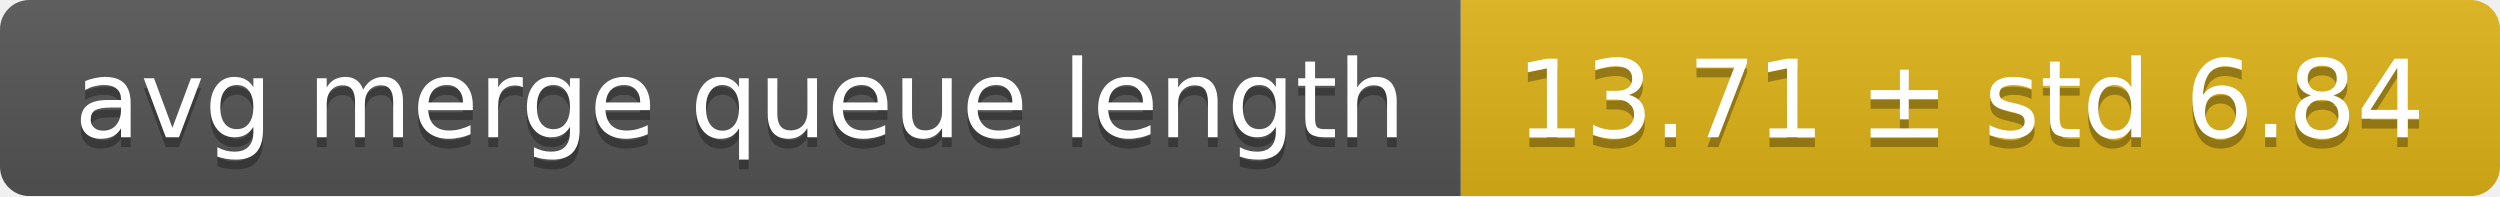
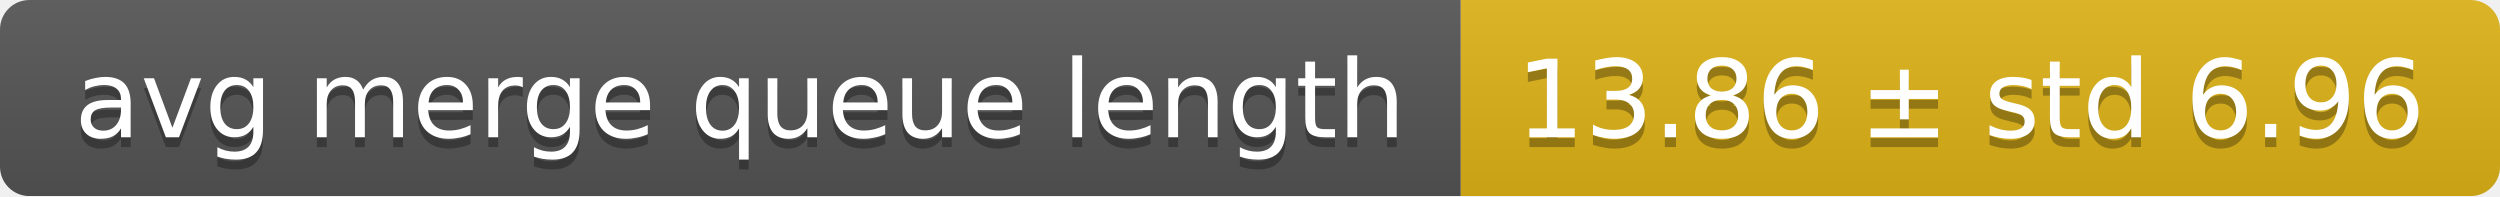
<svg xmlns="http://www.w3.org/2000/svg" width="255" height="20">
  <linearGradient id="smooth" x2="0" y2="100%">
    <stop offset="0" stop-color="#bbb" stop-opacity=".1" />
    <stop offset="1" stop-opacity=".1" />
  </linearGradient>
  <mask id="round">
    <rect width="255" height="20" rx="3" fill="#fff" />
  </mask>
  <g mask="url(#round)">
    <rect width="149" height="20" fill="#555" />
    <rect x="149" width="106" height="20" fill="#dfb317" />
    <rect width="255" height="20" fill="url(#smooth)" />
  </g>
  <g fill="#fff" text-anchor="middle" font-family="DejaVu Sans,Verdana,Geneva,sans-serif" font-size="11">
    <text x="75.5" y="15" fill="#010101" fill-opacity=".3">avg merge queue length</text>
    <text x="75.5" y="14">avg merge queue length</text>
-     <text x="201" y="15" fill="#010101" fill-opacity=".3">13.71 ± std 6.84</text>
-     <text x="201" y="14">13.71 ± std 6.84</text>
+     <text x="201" y="15" fill="#010101" fill-opacity=".3">13.86 ± std 6.96</text>
+     <text x="201" y="14">13.86 ± std 6.96</text>
  </g>
</svg>
